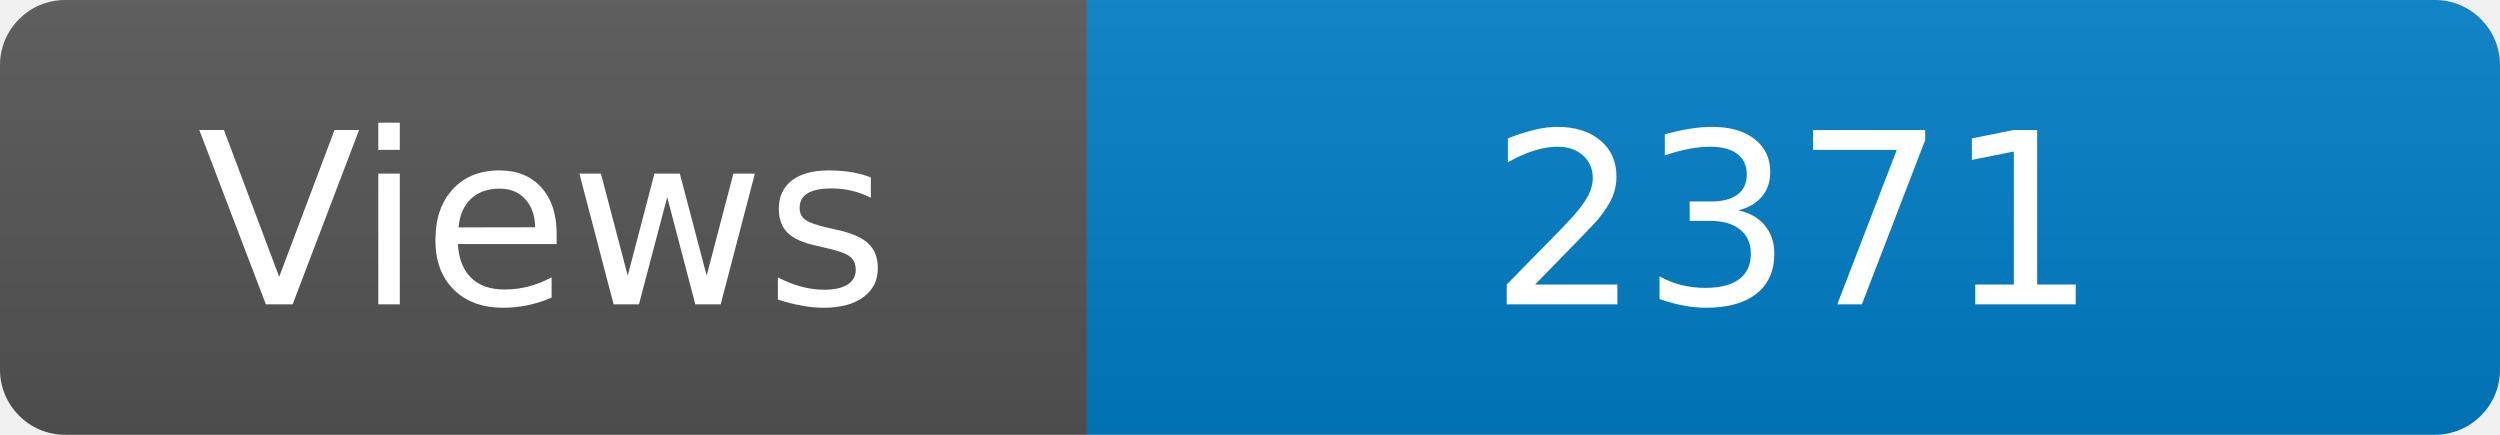
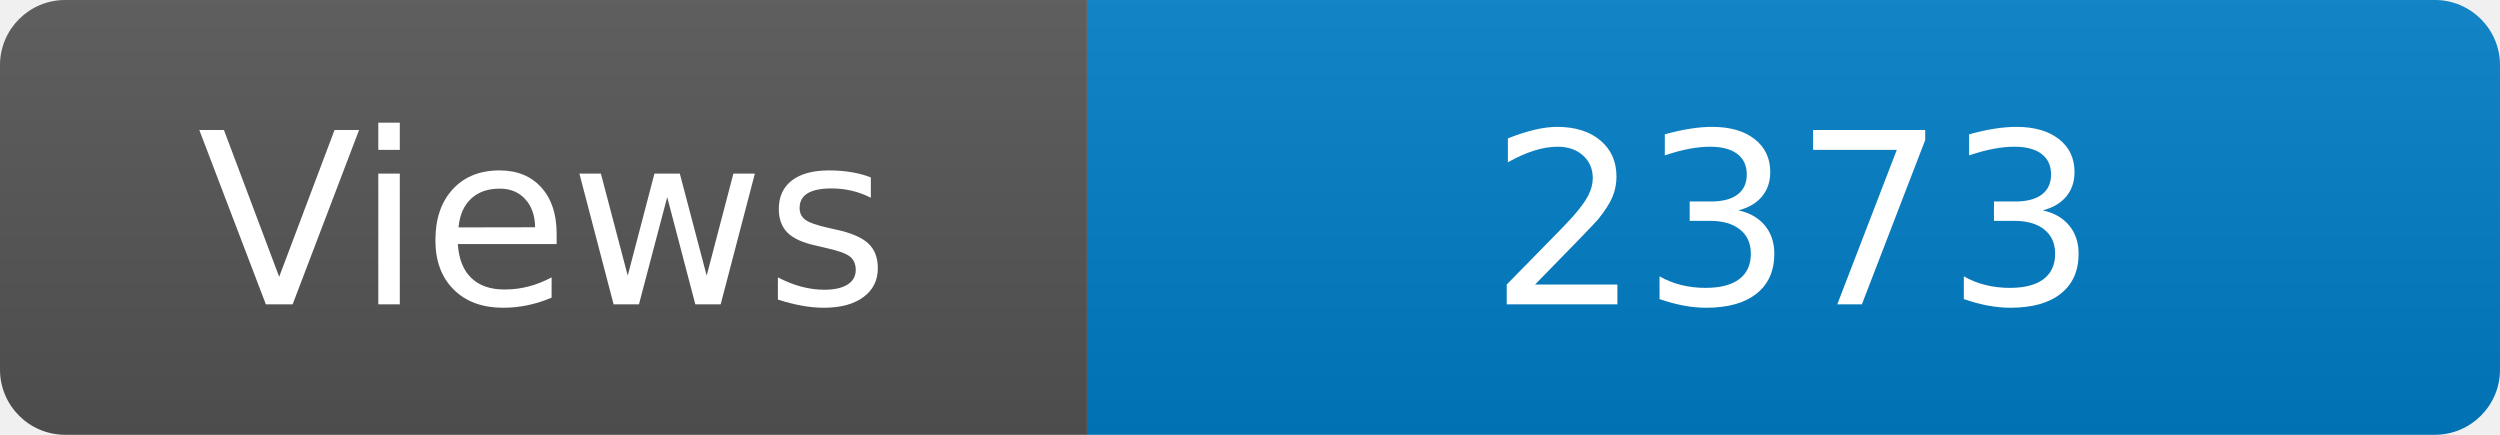
<svg xmlns="http://www.w3.org/2000/svg" width="115" height="20" role="img" aria-label="Maintained?: yes">
  <linearGradient id="s" x2="0" y2="100%">
    <stop offset="0" stop-color="#bbb" stop-opacity=".1" />
    <stop offset="1" stop-opacity=".1" />
  </linearGradient>
  <clipPath id="r">
    <rect width="115" height="20" rx="3" fill="#fff" />
  </clipPath>
  <g clip-path="url(#r)">
    <rect width="50" height="20" fill="#555" />
    <rect x="50" width="160" height="20" fill="#007ec6" />
    <rect width="115" height="20" fill="url(#s)" />
  </g>
  <g fill="#fff" text-anchor="middle" font-family="Verdana,Geneva,DejaVu Sans,sans-serif" font-size="110">
    <text x="250" y="140" transform="scale(.1)" fill="#fff">Views</text>
-     <text x="825" y="140" transform="scale(.1)" fill="#fff">2371</text>
+     <text x="825" y="140" transform="scale(.1)" fill="#fff">2373</text>
  </g>
</svg>
